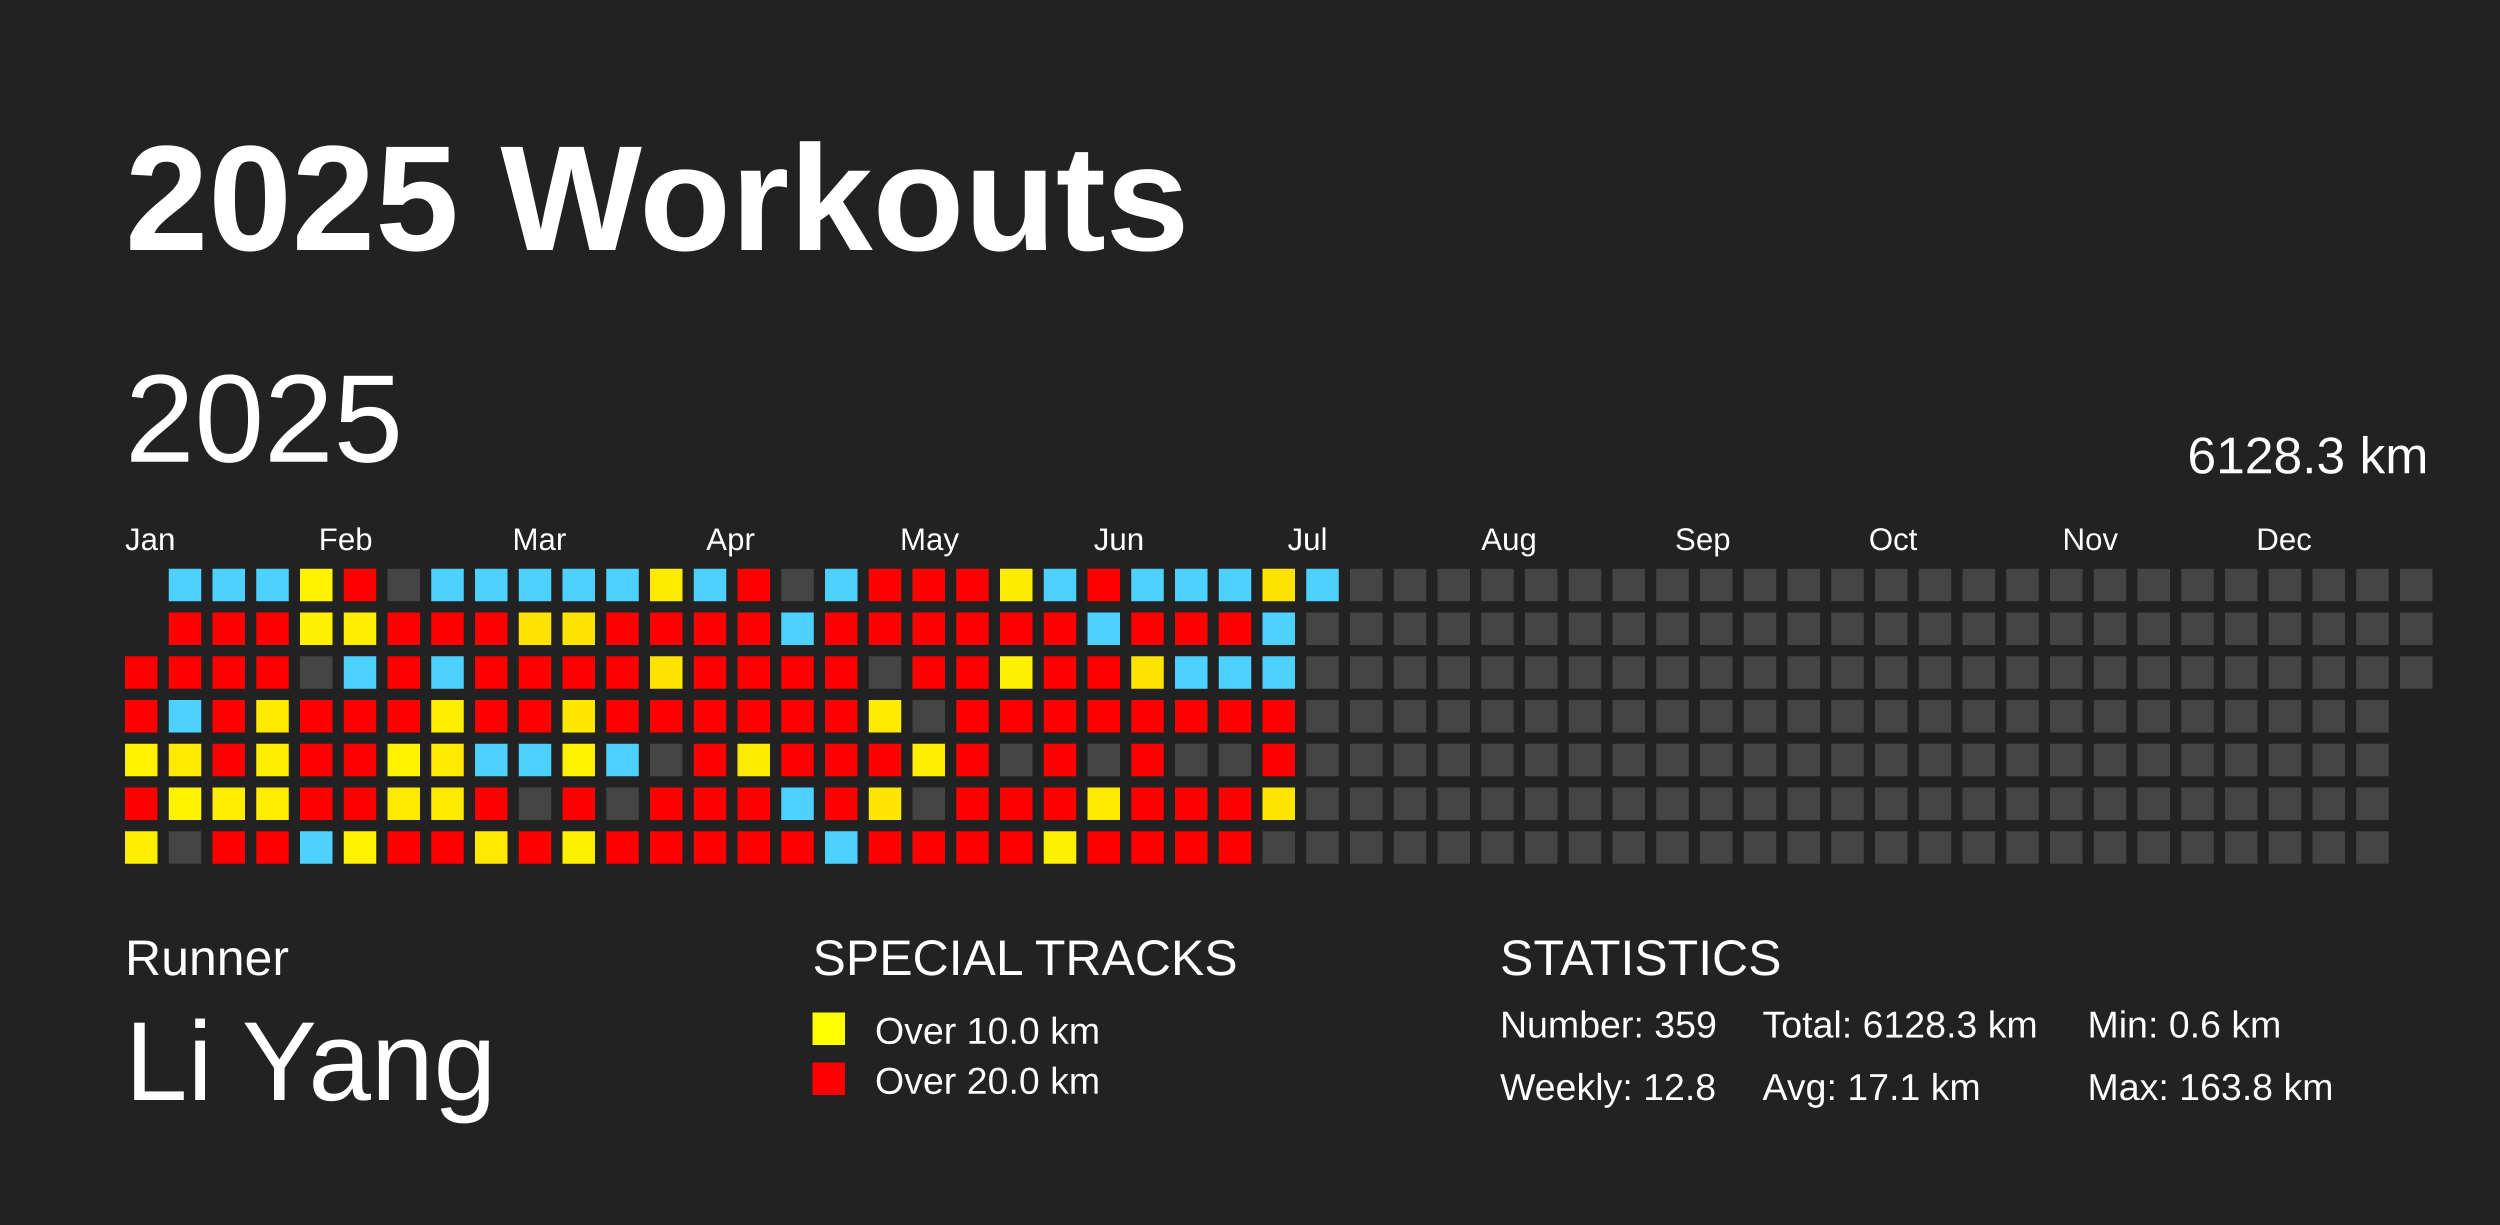
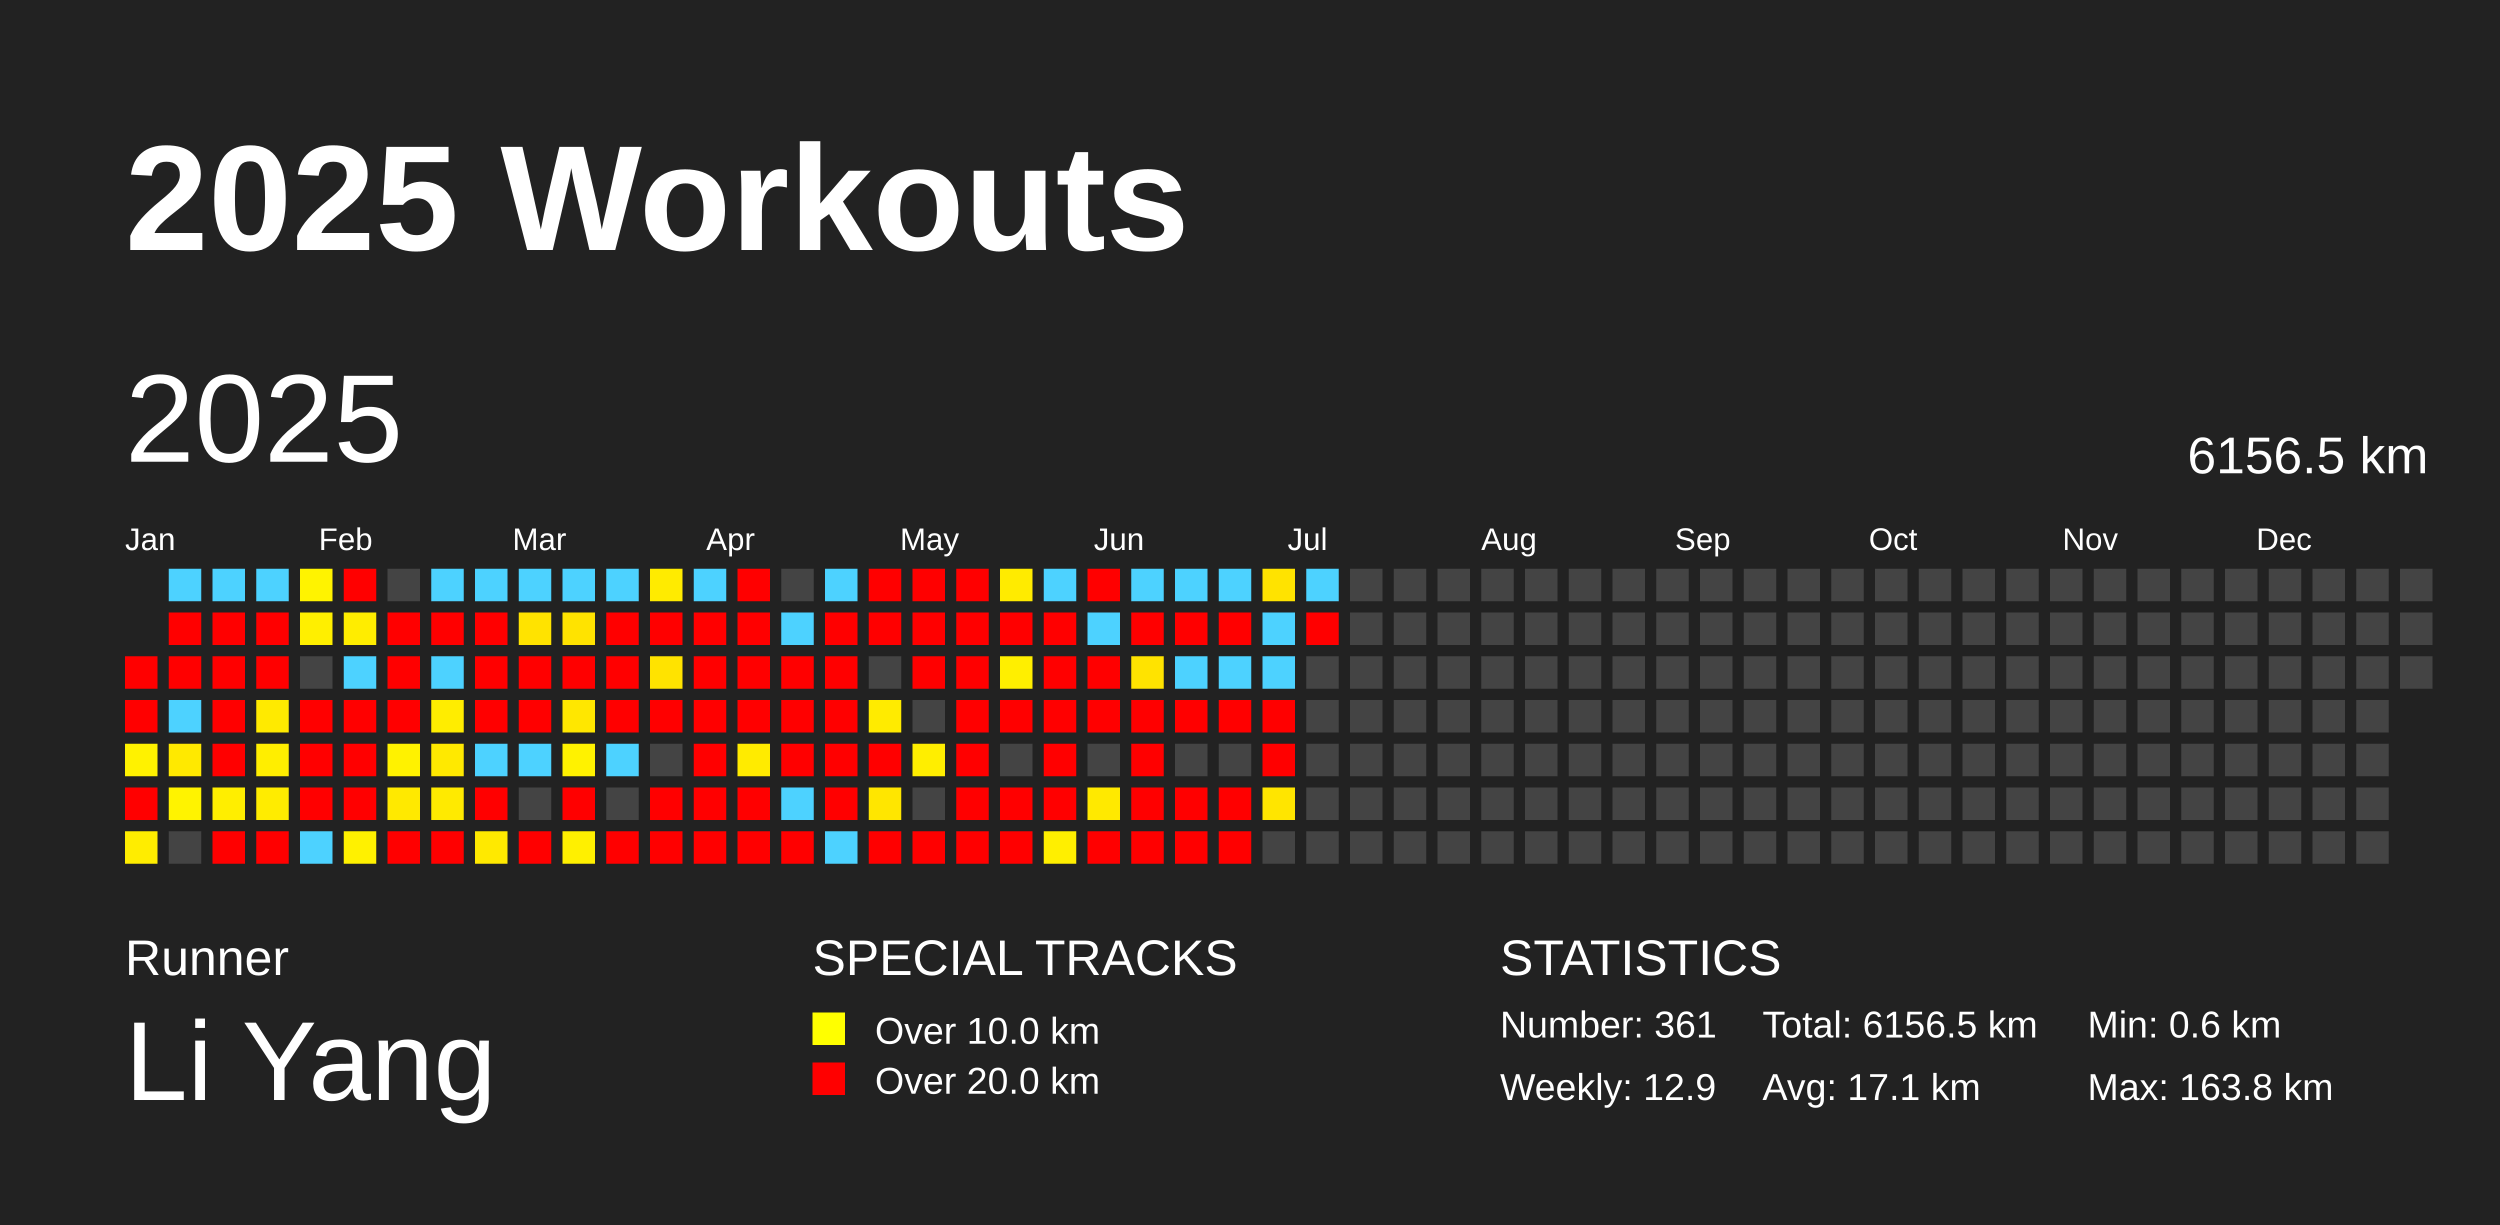
<svg xmlns="http://www.w3.org/2000/svg" baseProfile="full" height="98mm" version="1.1" viewBox="0,0,200,98" width="200mm">
  <defs />
  <rect fill="#222222" height="98" width="200" x="0" y="0" />
  <text fill="#FFFFFF" style="font-size:12px; font-family:Arial; font-weight:bold;" x="10" y="20">2025 Workouts</text>
  <text fill="#FFFFFF" style="font-size:4px; font-family:Arial" x="10" y="78">Runner</text>
  <text fill="#FFFFFF" style="font-size:9px; font-family:Arial" x="10" y="88">Li Yang</text>
  <text fill="#FFFFFF" style="font-size:4px; font-family:Arial" x="65" y="78">SPECIAL TRACKS</text>
  <rect fill="yellow" height="2.6" width="2.6" x="65" y="81" />
  <text fill="#FFFFFF" style="font-size:3px; font-family:Arial" x="70" y="83.5">Over 10.0 km</text>
  <rect fill="red" height="2.6" width="2.6" x="65" y="85" />
  <text fill="#FFFFFF" style="font-size:3px; font-family:Arial" x="70" y="87.5">Over 20.0 km</text>
  <text fill="#FFFFFF" style="font-size:4px; font-family:Arial" x="120" y="78">STATISTICS</text>
-   <text fill="#FFFFFF" style="font-size:3px; font-family:Arial" x="120" y="83">Number: 359</text>
-   <text fill="#FFFFFF" style="font-size:3px; font-family:Arial" x="120" y="88">Weekly: 12.8</text>
-   <text fill="#FFFFFF" style="font-size:3px; font-family:Arial" x="141" y="83">Total: 6128.3 km</text>
+   <text fill="#FFFFFF" style="font-size:3px; font-family:Arial" x="120" y="83">Number: 361</text>
+   <text fill="#FFFFFF" style="font-size:3px; font-family:Arial" x="120" y="88">Weekly: 12.9</text>
+   <text fill="#FFFFFF" style="font-size:3px; font-family:Arial" x="141" y="83">Total: 6156.5 km</text>
  <text fill="#FFFFFF" style="font-size:3px; font-family:Arial" x="141" y="88">Avg: 17.1 km</text>
  <text fill="#FFFFFF" style="font-size:3px; font-family:Arial" x="167" y="83">Min: 0.6 km</text>
  <text fill="#FFFFFF" style="font-size:3px; font-family:Arial" x="167" y="88">Max: 163.8 km</text>
  <text dominant-baseline="hanging" fill="#FFFFFF" style="font-size:10.0px; font-family:Arial;" x="10" y="30">2025</text>
-   <text dominant-baseline="hanging" fill="#FFFFFF" style="font-size:4.125px; font-family:Arial;" x="175" y="35">6128.3 km</text>
+   <text dominant-baseline="hanging" fill="#FFFFFF" style="font-size:4.125px; font-family:Arial;" x="175" y="35">6156.5 km</text>
  <text fill="#FFFFFF" style="font-size:2.5px; font-family:Arial" x="10.0" y="44">Jan</text>
  <text fill="#FFFFFF" style="font-size:2.5px; font-family:Arial" x="25.5" y="44">Feb</text>
  <text fill="#FFFFFF" style="font-size:2.5px; font-family:Arial" x="41.0" y="44">Mar</text>
  <text fill="#FFFFFF" style="font-size:2.5px; font-family:Arial" x="56.5" y="44">Apr</text>
  <text fill="#FFFFFF" style="font-size:2.5px; font-family:Arial" x="72.0" y="44">May</text>
  <text fill="#FFFFFF" style="font-size:2.5px; font-family:Arial" x="87.5" y="44">Jun</text>
  <text fill="#FFFFFF" style="font-size:2.5px; font-family:Arial" x="103.0" y="44">Jul</text>
  <text fill="#FFFFFF" style="font-size:2.5px; font-family:Arial" x="118.5" y="44">Aug</text>
  <text fill="#FFFFFF" style="font-size:2.5px; font-family:Arial" x="134.0" y="44">Sep</text>
  <text fill="#FFFFFF" style="font-size:2.5px; font-family:Arial" x="149.5" y="44">Oct</text>
  <text fill="#FFFFFF" style="font-size:2.5px; font-family:Arial" x="165.0" y="44">Nov</text>
  <text fill="#FFFFFF" style="font-size:2.5px; font-family:Arial" x="180.5" y="44">Dec</text>
  <rect fill="red" height="2.6" width="2.6" x="10.0" y="52.5" />
  <rect fill="red" height="2.6" width="2.6" x="10.0" y="56.0" />
  <rect fill="#fff200" height="2.6" width="2.6" x="10.0" y="59.5" />
  <rect fill="red" height="2.6" width="2.6" x="10.0" y="63.0" />
  <rect fill="#ffed00" height="2.6" width="2.6" x="10.0" y="66.5" />
  <rect fill="#4dd2ff" height="2.6" width="2.6" x="13.5" y="45.5" />
  <rect fill="red" height="2.6" width="2.6" x="13.5" y="49.0" />
  <rect fill="red" height="2.6" width="2.6" x="13.5" y="52.5" />
  <rect fill="#4dd2ff" height="2.6" width="2.6" x="13.5" y="56.0" />
  <rect fill="#ffe900" height="2.6" width="2.6" x="13.5" y="59.5" />
  <rect fill="#fff300" height="2.6" width="2.6" x="13.5" y="63.0" />
  <rect fill="#444444" height="2.6" width="2.6" x="13.5" y="66.5" />
  <rect fill="#4dd2ff" height="2.6" width="2.6" x="17.0" y="45.5" />
  <rect fill="red" height="2.6" width="2.6" x="17.0" y="49.0" />
  <rect fill="red" height="2.6" width="2.6" x="17.0" y="52.5" />
  <rect fill="red" height="2.6" width="2.6" x="17.0" y="56.0" />
  <rect fill="red" height="2.6" width="2.6" x="17.0" y="59.5" />
  <rect fill="#ffee00" height="2.6" width="2.6" x="17.0" y="63.0" />
  <rect fill="red" height="2.6" width="2.6" x="17.0" y="66.5" />
  <rect fill="#4dd2ff" height="2.6" width="2.6" x="20.5" y="45.5" />
  <rect fill="red" height="2.6" width="2.6" x="20.5" y="49.0" />
  <rect fill="red" height="2.6" width="2.6" x="20.5" y="52.5" />
  <rect fill="#ffea00" height="2.6" width="2.6" x="20.5" y="56.0" />
  <rect fill="#ffee00" height="2.6" width="2.6" x="20.5" y="59.5" />
  <rect fill="#ffec00" height="2.6" width="2.6" x="20.5" y="63.0" />
  <rect fill="red" height="2.6" width="2.6" x="20.5" y="66.5" />
  <rect fill="#fff300" height="2.6" width="2.6" x="24.0" y="45.5" />
  <rect fill="#ffef00" height="2.6" width="2.6" x="24.0" y="49.0" />
  <rect fill="#444444" height="2.6" width="2.6" x="24.0" y="52.5" />
  <rect fill="red" height="2.6" width="2.6" x="24.0" y="56.0" />
  <rect fill="red" height="2.6" width="2.6" x="24.0" y="59.5" />
  <rect fill="red" height="2.6" width="2.6" x="24.0" y="63.0" />
  <rect fill="#4dd2ff" height="2.6" width="2.6" x="24.0" y="66.5" />
  <rect fill="red" height="2.6" width="2.6" x="27.5" y="45.5" />
  <rect fill="#ffed00" height="2.6" width="2.6" x="27.5" y="49.0" />
  <rect fill="#4dd2ff" height="2.6" width="2.6" x="27.5" y="52.5" />
  <rect fill="red" height="2.6" width="2.6" x="27.5" y="56.0" />
  <rect fill="red" height="2.6" width="2.6" x="27.5" y="59.5" />
  <rect fill="red" height="2.6" width="2.6" x="27.5" y="63.0" />
  <rect fill="#fff100" height="2.6" width="2.6" x="27.5" y="66.5" />
  <rect fill="#444444" height="2.6" width="2.6" x="31.0" y="45.5" />
  <rect fill="red" height="2.6" width="2.6" x="31.0" y="49.0" />
  <rect fill="red" height="2.6" width="2.6" x="31.0" y="52.5" />
  <rect fill="red" height="2.6" width="2.6" x="31.0" y="56.0" />
  <rect fill="#fff200" height="2.6" width="2.6" x="31.0" y="59.5" />
  <rect fill="#ffe900" height="2.6" width="2.6" x="31.0" y="63.0" />
  <rect fill="red" height="2.6" width="2.6" x="31.0" y="66.5" />
  <rect fill="#4dd2ff" height="2.6" width="2.6" x="34.5" y="45.5" />
  <rect fill="red" height="2.6" width="2.6" x="34.5" y="49.0" />
  <rect fill="#4dd2ff" height="2.6" width="2.6" x="34.5" y="52.5" />
  <rect fill="#ffed00" height="2.6" width="2.6" x="34.5" y="56.0" />
  <rect fill="#ffe900" height="2.6" width="2.6" x="34.5" y="59.5" />
  <rect fill="#ffea00" height="2.6" width="2.6" x="34.5" y="63.0" />
  <rect fill="red" height="2.6" width="2.6" x="34.5" y="66.5" />
  <rect fill="#4dd2ff" height="2.6" width="2.6" x="38.0" y="45.5" />
  <rect fill="red" height="2.6" width="2.6" x="38.0" y="49.0" />
  <rect fill="red" height="2.6" width="2.6" x="38.0" y="52.5" />
  <rect fill="red" height="2.6" width="2.6" x="38.0" y="56.0" />
  <rect fill="#4dd2ff" height="2.6" width="2.6" x="38.0" y="59.5" />
  <rect fill="red" height="2.6" width="2.6" x="38.0" y="63.0" />
  <rect fill="#ffe900" height="2.6" width="2.6" x="38.0" y="66.5" />
  <rect fill="#4dd2ff" height="2.6" width="2.6" x="41.5" y="45.5" />
  <rect fill="#ffe300" height="2.6" width="2.6" x="41.5" y="49.0" />
  <rect fill="red" height="2.6" width="2.6" x="41.5" y="52.5" />
  <rect fill="red" height="2.6" width="2.6" x="41.5" y="56.0" />
  <rect fill="#4dd2ff" height="2.6" width="2.6" x="41.5" y="59.5" />
  <rect fill="#444444" height="2.6" width="2.6" x="41.5" y="63.0" />
  <rect fill="red" height="2.6" width="2.6" x="41.5" y="66.5" />
  <rect fill="#4dd2ff" height="2.6" width="2.6" x="45.0" y="45.5" />
  <rect fill="#ffe300" height="2.6" width="2.6" x="45.0" y="49.0" />
  <rect fill="red" height="2.6" width="2.6" x="45.0" y="52.5" />
  <rect fill="#ffe700" height="2.6" width="2.6" x="45.0" y="56.0" />
  <rect fill="#fff200" height="2.6" width="2.6" x="45.0" y="59.5" />
  <rect fill="red" height="2.6" width="2.6" x="45.0" y="63.0" />
  <rect fill="#fff000" height="2.6" width="2.6" x="45.0" y="66.5" />
  <rect fill="#4dd2ff" height="2.6" width="2.6" x="48.5" y="45.5" />
  <rect fill="red" height="2.6" width="2.6" x="48.5" y="49.0" />
  <rect fill="red" height="2.6" width="2.6" x="48.5" y="52.5" />
  <rect fill="red" height="2.6" width="2.6" x="48.5" y="56.0" />
  <rect fill="#4dd2ff" height="2.6" width="2.6" x="48.5" y="59.5" />
  <rect fill="#444444" height="2.6" width="2.6" x="48.5" y="63.0" />
  <rect fill="red" height="2.6" width="2.6" x="48.5" y="66.5" />
  <rect fill="#ffeb00" height="2.6" width="2.6" x="52.0" y="45.5" />
  <rect fill="red" height="2.6" width="2.6" x="52.0" y="49.0" />
  <rect fill="#ffe300" height="2.6" width="2.6" x="52.0" y="52.5" />
  <rect fill="red" height="2.6" width="2.6" x="52.0" y="56.0" />
  <rect fill="#444444" height="2.6" width="2.6" x="52.0" y="59.5" />
  <rect fill="red" height="2.6" width="2.6" x="52.0" y="63.0" />
  <rect fill="red" height="2.6" width="2.6" x="52.0" y="66.5" />
  <rect fill="#4dd2ff" height="2.6" width="2.6" x="55.5" y="45.5" />
  <rect fill="red" height="2.6" width="2.6" x="55.5" y="49.0" />
  <rect fill="red" height="2.6" width="2.6" x="55.5" y="52.5" />
  <rect fill="red" height="2.6" width="2.6" x="55.5" y="56.0" />
  <rect fill="red" height="2.6" width="2.6" x="55.5" y="59.5" />
  <rect fill="red" height="2.6" width="2.6" x="55.5" y="63.0" />
  <rect fill="red" height="2.6" width="2.6" x="55.5" y="66.5" />
  <rect fill="red" height="2.6" width="2.6" x="59.0" y="45.5" />
  <rect fill="red" height="2.6" width="2.6" x="59.0" y="49.0" />
  <rect fill="red" height="2.6" width="2.6" x="59.0" y="52.5" />
  <rect fill="red" height="2.6" width="2.6" x="59.0" y="56.0" />
  <rect fill="#ffeb00" height="2.6" width="2.6" x="59.0" y="59.5" />
  <rect fill="red" height="2.6" width="2.6" x="59.0" y="63.0" />
  <rect fill="red" height="2.6" width="2.6" x="59.0" y="66.5" />
  <rect fill="#444444" height="2.6" width="2.6" x="62.5" y="45.5" />
  <rect fill="#4dd2ff" height="2.6" width="2.6" x="62.5" y="49.0" />
  <rect fill="red" height="2.6" width="2.6" x="62.5" y="52.5" />
  <rect fill="red" height="2.6" width="2.6" x="62.5" y="56.0" />
  <rect fill="red" height="2.6" width="2.6" x="62.5" y="59.5" />
  <rect fill="#4dd2ff" height="2.6" width="2.6" x="62.5" y="63.0" />
  <rect fill="red" height="2.6" width="2.6" x="62.5" y="66.5" />
  <rect fill="#4dd2ff" height="2.6" width="2.6" x="66.0" y="45.5" />
  <rect fill="red" height="2.6" width="2.6" x="66.0" y="49.0" />
  <rect fill="red" height="2.6" width="2.6" x="66.0" y="52.5" />
  <rect fill="red" height="2.6" width="2.6" x="66.0" y="56.0" />
  <rect fill="red" height="2.6" width="2.6" x="66.0" y="59.5" />
  <rect fill="red" height="2.6" width="2.6" x="66.0" y="63.0" />
  <rect fill="#4dd2ff" height="2.6" width="2.6" x="66.0" y="66.5" />
  <rect fill="red" height="2.6" width="2.6" x="69.5" y="45.5" />
  <rect fill="red" height="2.6" width="2.6" x="69.5" y="49.0" />
  <rect fill="#444444" height="2.6" width="2.6" x="69.5" y="52.5" />
  <rect fill="#ffeb00" height="2.6" width="2.6" x="69.5" y="56.0" />
  <rect fill="red" height="2.6" width="2.6" x="69.5" y="59.5" />
  <rect fill="#ffe600" height="2.6" width="2.6" x="69.5" y="63.0" />
  <rect fill="red" height="2.6" width="2.6" x="69.5" y="66.5" />
  <rect fill="red" height="2.6" width="2.6" x="73.0" y="45.5" />
  <rect fill="red" height="2.6" width="2.6" x="73.0" y="49.0" />
  <rect fill="red" height="2.6" width="2.6" x="73.0" y="52.5" />
  <rect fill="#444444" height="2.6" width="2.6" x="73.0" y="56.0" />
  <rect fill="#ffee00" height="2.6" width="2.6" x="73.0" y="59.5" />
  <rect fill="#444444" height="2.6" width="2.6" x="73.0" y="63.0" />
  <rect fill="red" height="2.6" width="2.6" x="73.0" y="66.5" />
  <rect fill="red" height="2.6" width="2.6" x="76.5" y="45.5" />
  <rect fill="red" height="2.6" width="2.6" x="76.5" y="49.0" />
  <rect fill="red" height="2.6" width="2.6" x="76.5" y="52.5" />
  <rect fill="red" height="2.6" width="2.6" x="76.5" y="56.0" />
  <rect fill="red" height="2.6" width="2.6" x="76.5" y="59.5" />
  <rect fill="red" height="2.6" width="2.6" x="76.5" y="63.0" />
  <rect fill="red" height="2.6" width="2.6" x="76.5" y="66.5" />
  <rect fill="#ffeb00" height="2.6" width="2.6" x="80.0" y="45.5" />
  <rect fill="red" height="2.6" width="2.6" x="80.0" y="49.0" />
  <rect fill="#ffef00" height="2.6" width="2.6" x="80.0" y="52.5" />
  <rect fill="red" height="2.6" width="2.6" x="80.0" y="56.0" />
  <rect fill="#444444" height="2.6" width="2.6" x="80.0" y="59.5" />
  <rect fill="red" height="2.6" width="2.6" x="80.0" y="63.0" />
  <rect fill="red" height="2.6" width="2.6" x="80.0" y="66.5" />
  <rect fill="#4dd2ff" height="2.6" width="2.6" x="83.5" y="45.5" />
  <rect fill="red" height="2.6" width="2.6" x="83.5" y="49.0" />
  <rect fill="red" height="2.6" width="2.6" x="83.5" y="52.5" />
  <rect fill="red" height="2.6" width="2.6" x="83.5" y="56.0" />
  <rect fill="red" height="2.6" width="2.6" x="83.5" y="59.5" />
  <rect fill="red" height="2.6" width="2.6" x="83.5" y="63.0" />
  <rect fill="#ffef00" height="2.6" width="2.6" x="83.5" y="66.5" />
  <rect fill="red" height="2.6" width="2.6" x="87.0" y="45.5" />
  <rect fill="#4dd2ff" height="2.6" width="2.6" x="87.0" y="49.0" />
  <rect fill="red" height="2.6" width="2.6" x="87.0" y="52.5" />
  <rect fill="red" height="2.6" width="2.6" x="87.0" y="56.0" />
  <rect fill="#444444" height="2.6" width="2.6" x="87.0" y="59.5" />
  <rect fill="#ffe900" height="2.6" width="2.6" x="87.0" y="63.0" />
  <rect fill="red" height="2.6" width="2.6" x="87.0" y="66.5" />
  <rect fill="#4dd2ff" height="2.6" width="2.6" x="90.5" y="45.5" />
  <rect fill="red" height="2.6" width="2.6" x="90.5" y="49.0" />
  <rect fill="#ffe300" height="2.6" width="2.6" x="90.5" y="52.5" />
  <rect fill="red" height="2.6" width="2.6" x="90.5" y="56.0" />
  <rect fill="red" height="2.6" width="2.6" x="90.5" y="59.5" />
  <rect fill="red" height="2.6" width="2.6" x="90.5" y="63.0" />
  <rect fill="red" height="2.6" width="2.6" x="90.5" y="66.5" />
  <rect fill="#4dd2ff" height="2.6" width="2.6" x="94.0" y="45.5" />
  <rect fill="red" height="2.6" width="2.6" x="94.0" y="49.0" />
  <rect fill="#4dd2ff" height="2.6" width="2.6" x="94.0" y="52.5" />
  <rect fill="red" height="2.6" width="2.6" x="94.0" y="56.0" />
  <rect fill="#444444" height="2.6" width="2.6" x="94.0" y="59.5" />
  <rect fill="red" height="2.6" width="2.6" x="94.0" y="63.0" />
  <rect fill="red" height="2.6" width="2.6" x="94.0" y="66.5" />
  <rect fill="#4dd2ff" height="2.6" width="2.6" x="97.5" y="45.5" />
  <rect fill="red" height="2.6" width="2.6" x="97.5" y="49.0" />
  <rect fill="#4dd2ff" height="2.6" width="2.6" x="97.5" y="52.5" />
  <rect fill="red" height="2.6" width="2.6" x="97.5" y="56.0" />
  <rect fill="#444444" height="2.6" width="2.6" x="97.5" y="59.5" />
  <rect fill="red" height="2.6" width="2.6" x="97.5" y="63.0" />
  <rect fill="red" height="2.6" width="2.6" x="97.5" y="66.5" />
  <rect fill="#ffe300" height="2.6" width="2.6" x="101.0" y="45.5" />
  <rect fill="#4dd2ff" height="2.6" width="2.6" x="101.0" y="49.0" />
  <rect fill="#4dd2ff" height="2.6" width="2.6" x="101.0" y="52.5" />
  <rect fill="red" height="2.6" width="2.6" x="101.0" y="56.0" />
  <rect fill="red" height="2.6" width="2.6" x="101.0" y="59.5" />
  <rect fill="#ffe500" height="2.6" width="2.6" x="101.0" y="63.0" />
  <rect fill="#444444" height="2.6" width="2.6" x="101.0" y="66.5" />
  <rect fill="#4dd2ff" height="2.6" width="2.6" x="104.5" y="45.5" />
-   <rect fill="#444444" height="2.6" width="2.6" x="104.5" y="49.0" />
+   <rect fill="red" height="2.6" width="2.6" x="104.5" y="49.0" />
  <rect fill="#444444" height="2.6" width="2.6" x="104.5" y="52.5" />
  <rect fill="#444444" height="2.6" width="2.6" x="104.5" y="56.0" />
  <rect fill="#444444" height="2.6" width="2.6" x="104.5" y="59.5" />
  <rect fill="#444444" height="2.6" width="2.6" x="104.5" y="63.0" />
  <rect fill="#444444" height="2.6" width="2.6" x="104.5" y="66.5" />
  <rect fill="#444444" height="2.6" width="2.6" x="108.0" y="45.5" />
  <rect fill="#444444" height="2.6" width="2.6" x="108.0" y="49.0" />
  <rect fill="#444444" height="2.6" width="2.6" x="108.0" y="52.5" />
  <rect fill="#444444" height="2.6" width="2.6" x="108.0" y="56.0" />
  <rect fill="#444444" height="2.6" width="2.6" x="108.0" y="59.5" />
  <rect fill="#444444" height="2.6" width="2.6" x="108.0" y="63.0" />
  <rect fill="#444444" height="2.6" width="2.6" x="108.0" y="66.5" />
  <rect fill="#444444" height="2.6" width="2.6" x="111.5" y="45.5" />
  <rect fill="#444444" height="2.6" width="2.6" x="111.5" y="49.0" />
  <rect fill="#444444" height="2.6" width="2.6" x="111.5" y="52.5" />
  <rect fill="#444444" height="2.6" width="2.6" x="111.5" y="56.0" />
  <rect fill="#444444" height="2.6" width="2.6" x="111.5" y="59.5" />
  <rect fill="#444444" height="2.6" width="2.6" x="111.5" y="63.0" />
  <rect fill="#444444" height="2.6" width="2.6" x="111.5" y="66.5" />
  <rect fill="#444444" height="2.6" width="2.6" x="115.0" y="45.5" />
  <rect fill="#444444" height="2.6" width="2.6" x="115.0" y="49.0" />
  <rect fill="#444444" height="2.6" width="2.6" x="115.0" y="52.5" />
  <rect fill="#444444" height="2.6" width="2.6" x="115.0" y="56.0" />
  <rect fill="#444444" height="2.6" width="2.6" x="115.0" y="59.5" />
  <rect fill="#444444" height="2.6" width="2.6" x="115.0" y="63.0" />
  <rect fill="#444444" height="2.6" width="2.6" x="115.0" y="66.5" />
  <rect fill="#444444" height="2.6" width="2.6" x="118.5" y="45.5" />
  <rect fill="#444444" height="2.6" width="2.6" x="118.5" y="49.0" />
  <rect fill="#444444" height="2.6" width="2.6" x="118.5" y="52.5" />
  <rect fill="#444444" height="2.6" width="2.6" x="118.5" y="56.0" />
  <rect fill="#444444" height="2.6" width="2.6" x="118.5" y="59.5" />
  <rect fill="#444444" height="2.6" width="2.6" x="118.5" y="63.0" />
  <rect fill="#444444" height="2.6" width="2.6" x="118.5" y="66.5" />
  <rect fill="#444444" height="2.6" width="2.6" x="122.0" y="45.5" />
  <rect fill="#444444" height="2.6" width="2.6" x="122.0" y="49.0" />
  <rect fill="#444444" height="2.6" width="2.6" x="122.0" y="52.5" />
  <rect fill="#444444" height="2.6" width="2.6" x="122.0" y="56.0" />
  <rect fill="#444444" height="2.6" width="2.6" x="122.0" y="59.5" />
  <rect fill="#444444" height="2.6" width="2.6" x="122.0" y="63.0" />
  <rect fill="#444444" height="2.6" width="2.6" x="122.0" y="66.5" />
  <rect fill="#444444" height="2.6" width="2.6" x="125.5" y="45.5" />
  <rect fill="#444444" height="2.6" width="2.6" x="125.5" y="49.0" />
  <rect fill="#444444" height="2.6" width="2.6" x="125.5" y="52.5" />
  <rect fill="#444444" height="2.6" width="2.6" x="125.5" y="56.0" />
  <rect fill="#444444" height="2.6" width="2.6" x="125.5" y="59.5" />
  <rect fill="#444444" height="2.6" width="2.6" x="125.5" y="63.0" />
  <rect fill="#444444" height="2.6" width="2.6" x="125.5" y="66.5" />
  <rect fill="#444444" height="2.6" width="2.6" x="129.0" y="45.5" />
  <rect fill="#444444" height="2.6" width="2.6" x="129.0" y="49.0" />
  <rect fill="#444444" height="2.6" width="2.6" x="129.0" y="52.5" />
  <rect fill="#444444" height="2.6" width="2.6" x="129.0" y="56.0" />
  <rect fill="#444444" height="2.6" width="2.6" x="129.0" y="59.5" />
  <rect fill="#444444" height="2.6" width="2.6" x="129.0" y="63.0" />
  <rect fill="#444444" height="2.6" width="2.6" x="129.0" y="66.5" />
  <rect fill="#444444" height="2.6" width="2.6" x="132.5" y="45.5" />
  <rect fill="#444444" height="2.6" width="2.6" x="132.5" y="49.0" />
  <rect fill="#444444" height="2.6" width="2.6" x="132.5" y="52.5" />
  <rect fill="#444444" height="2.6" width="2.6" x="132.5" y="56.0" />
  <rect fill="#444444" height="2.6" width="2.6" x="132.5" y="59.5" />
  <rect fill="#444444" height="2.6" width="2.6" x="132.5" y="63.0" />
  <rect fill="#444444" height="2.6" width="2.6" x="132.5" y="66.5" />
  <rect fill="#444444" height="2.6" width="2.6" x="136.0" y="45.5" />
  <rect fill="#444444" height="2.6" width="2.6" x="136.0" y="49.0" />
  <rect fill="#444444" height="2.6" width="2.6" x="136.0" y="52.5" />
  <rect fill="#444444" height="2.6" width="2.6" x="136.0" y="56.0" />
  <rect fill="#444444" height="2.6" width="2.6" x="136.0" y="59.5" />
  <rect fill="#444444" height="2.6" width="2.6" x="136.0" y="63.0" />
  <rect fill="#444444" height="2.6" width="2.6" x="136.0" y="66.5" />
  <rect fill="#444444" height="2.6" width="2.6" x="139.5" y="45.5" />
  <rect fill="#444444" height="2.6" width="2.6" x="139.5" y="49.0" />
  <rect fill="#444444" height="2.6" width="2.6" x="139.5" y="52.5" />
  <rect fill="#444444" height="2.6" width="2.6" x="139.5" y="56.0" />
  <rect fill="#444444" height="2.6" width="2.6" x="139.5" y="59.5" />
  <rect fill="#444444" height="2.6" width="2.6" x="139.5" y="63.0" />
  <rect fill="#444444" height="2.6" width="2.6" x="139.5" y="66.5" />
  <rect fill="#444444" height="2.6" width="2.6" x="143.0" y="45.5" />
  <rect fill="#444444" height="2.6" width="2.6" x="143.0" y="49.0" />
  <rect fill="#444444" height="2.6" width="2.6" x="143.0" y="52.5" />
  <rect fill="#444444" height="2.6" width="2.6" x="143.0" y="56.0" />
  <rect fill="#444444" height="2.6" width="2.6" x="143.0" y="59.5" />
  <rect fill="#444444" height="2.6" width="2.6" x="143.0" y="63.0" />
  <rect fill="#444444" height="2.6" width="2.6" x="143.0" y="66.5" />
  <rect fill="#444444" height="2.6" width="2.6" x="146.5" y="45.5" />
  <rect fill="#444444" height="2.6" width="2.6" x="146.5" y="49.0" />
  <rect fill="#444444" height="2.6" width="2.6" x="146.5" y="52.5" />
  <rect fill="#444444" height="2.6" width="2.6" x="146.5" y="56.0" />
  <rect fill="#444444" height="2.6" width="2.6" x="146.5" y="59.5" />
  <rect fill="#444444" height="2.6" width="2.6" x="146.5" y="63.0" />
  <rect fill="#444444" height="2.6" width="2.6" x="146.5" y="66.5" />
  <rect fill="#444444" height="2.6" width="2.6" x="150.0" y="45.5" />
  <rect fill="#444444" height="2.6" width="2.6" x="150.0" y="49.0" />
  <rect fill="#444444" height="2.6" width="2.6" x="150.0" y="52.5" />
  <rect fill="#444444" height="2.6" width="2.6" x="150.0" y="56.0" />
  <rect fill="#444444" height="2.6" width="2.6" x="150.0" y="59.5" />
  <rect fill="#444444" height="2.6" width="2.6" x="150.0" y="63.0" />
  <rect fill="#444444" height="2.6" width="2.6" x="150.0" y="66.5" />
  <rect fill="#444444" height="2.6" width="2.6" x="153.5" y="45.5" />
  <rect fill="#444444" height="2.6" width="2.6" x="153.5" y="49.0" />
  <rect fill="#444444" height="2.6" width="2.6" x="153.5" y="52.5" />
  <rect fill="#444444" height="2.6" width="2.6" x="153.5" y="56.0" />
  <rect fill="#444444" height="2.6" width="2.6" x="153.5" y="59.5" />
  <rect fill="#444444" height="2.6" width="2.6" x="153.5" y="63.0" />
  <rect fill="#444444" height="2.6" width="2.6" x="153.5" y="66.5" />
  <rect fill="#444444" height="2.6" width="2.6" x="157.0" y="45.5" />
  <rect fill="#444444" height="2.6" width="2.6" x="157.0" y="49.0" />
  <rect fill="#444444" height="2.6" width="2.6" x="157.0" y="52.5" />
  <rect fill="#444444" height="2.6" width="2.6" x="157.0" y="56.0" />
  <rect fill="#444444" height="2.6" width="2.6" x="157.0" y="59.5" />
  <rect fill="#444444" height="2.6" width="2.6" x="157.0" y="63.0" />
  <rect fill="#444444" height="2.6" width="2.6" x="157.0" y="66.5" />
  <rect fill="#444444" height="2.6" width="2.6" x="160.5" y="45.5" />
  <rect fill="#444444" height="2.6" width="2.6" x="160.5" y="49.0" />
  <rect fill="#444444" height="2.6" width="2.6" x="160.5" y="52.5" />
  <rect fill="#444444" height="2.6" width="2.6" x="160.5" y="56.0" />
  <rect fill="#444444" height="2.6" width="2.6" x="160.5" y="59.5" />
  <rect fill="#444444" height="2.6" width="2.6" x="160.5" y="63.0" />
  <rect fill="#444444" height="2.6" width="2.6" x="160.5" y="66.5" />
  <rect fill="#444444" height="2.6" width="2.6" x="164.0" y="45.5" />
  <rect fill="#444444" height="2.6" width="2.6" x="164.0" y="49.0" />
  <rect fill="#444444" height="2.6" width="2.6" x="164.0" y="52.5" />
  <rect fill="#444444" height="2.6" width="2.6" x="164.0" y="56.0" />
  <rect fill="#444444" height="2.6" width="2.6" x="164.0" y="59.5" />
  <rect fill="#444444" height="2.6" width="2.6" x="164.0" y="63.0" />
  <rect fill="#444444" height="2.6" width="2.6" x="164.0" y="66.5" />
  <rect fill="#444444" height="2.6" width="2.6" x="167.5" y="45.5" />
  <rect fill="#444444" height="2.6" width="2.6" x="167.5" y="49.0" />
  <rect fill="#444444" height="2.6" width="2.6" x="167.5" y="52.5" />
  <rect fill="#444444" height="2.6" width="2.6" x="167.5" y="56.0" />
  <rect fill="#444444" height="2.6" width="2.6" x="167.5" y="59.5" />
  <rect fill="#444444" height="2.6" width="2.6" x="167.5" y="63.0" />
  <rect fill="#444444" height="2.6" width="2.6" x="167.5" y="66.5" />
  <rect fill="#444444" height="2.6" width="2.6" x="171.0" y="45.5" />
  <rect fill="#444444" height="2.6" width="2.6" x="171.0" y="49.0" />
  <rect fill="#444444" height="2.6" width="2.6" x="171.0" y="52.5" />
  <rect fill="#444444" height="2.6" width="2.6" x="171.0" y="56.0" />
  <rect fill="#444444" height="2.6" width="2.6" x="171.0" y="59.5" />
  <rect fill="#444444" height="2.6" width="2.6" x="171.0" y="63.0" />
  <rect fill="#444444" height="2.6" width="2.6" x="171.0" y="66.5" />
  <rect fill="#444444" height="2.6" width="2.6" x="174.5" y="45.5" />
  <rect fill="#444444" height="2.6" width="2.6" x="174.5" y="49.0" />
  <rect fill="#444444" height="2.6" width="2.6" x="174.5" y="52.5" />
  <rect fill="#444444" height="2.6" width="2.6" x="174.5" y="56.0" />
  <rect fill="#444444" height="2.6" width="2.6" x="174.5" y="59.5" />
  <rect fill="#444444" height="2.6" width="2.6" x="174.5" y="63.0" />
  <rect fill="#444444" height="2.6" width="2.6" x="174.5" y="66.5" />
  <rect fill="#444444" height="2.6" width="2.6" x="178.0" y="45.5" />
  <rect fill="#444444" height="2.6" width="2.6" x="178.0" y="49.0" />
  <rect fill="#444444" height="2.6" width="2.6" x="178.0" y="52.5" />
  <rect fill="#444444" height="2.6" width="2.6" x="178.0" y="56.0" />
  <rect fill="#444444" height="2.6" width="2.6" x="178.0" y="59.5" />
  <rect fill="#444444" height="2.6" width="2.6" x="178.0" y="63.0" />
  <rect fill="#444444" height="2.6" width="2.6" x="178.0" y="66.5" />
  <rect fill="#444444" height="2.6" width="2.6" x="181.5" y="45.5" />
  <rect fill="#444444" height="2.6" width="2.6" x="181.5" y="49.0" />
  <rect fill="#444444" height="2.6" width="2.6" x="181.5" y="52.5" />
  <rect fill="#444444" height="2.6" width="2.6" x="181.5" y="56.0" />
  <rect fill="#444444" height="2.6" width="2.6" x="181.5" y="59.5" />
  <rect fill="#444444" height="2.6" width="2.6" x="181.5" y="63.0" />
  <rect fill="#444444" height="2.6" width="2.6" x="181.5" y="66.5" />
  <rect fill="#444444" height="2.6" width="2.6" x="185.0" y="45.5" />
  <rect fill="#444444" height="2.6" width="2.6" x="185.0" y="49.0" />
  <rect fill="#444444" height="2.6" width="2.6" x="185.0" y="52.5" />
  <rect fill="#444444" height="2.6" width="2.6" x="185.0" y="56.0" />
  <rect fill="#444444" height="2.6" width="2.6" x="185.0" y="59.5" />
  <rect fill="#444444" height="2.6" width="2.6" x="185.0" y="63.0" />
  <rect fill="#444444" height="2.6" width="2.6" x="185.0" y="66.5" />
  <rect fill="#444444" height="2.6" width="2.6" x="188.5" y="45.5" />
  <rect fill="#444444" height="2.6" width="2.6" x="188.5" y="49.0" />
  <rect fill="#444444" height="2.6" width="2.6" x="188.5" y="52.5" />
  <rect fill="#444444" height="2.6" width="2.6" x="188.5" y="56.0" />
  <rect fill="#444444" height="2.6" width="2.6" x="188.5" y="59.5" />
  <rect fill="#444444" height="2.6" width="2.6" x="188.5" y="63.0" />
  <rect fill="#444444" height="2.6" width="2.6" x="188.5" y="66.5" />
  <rect fill="#444444" height="2.6" width="2.6" x="192.0" y="45.5" />
  <rect fill="#444444" height="2.6" width="2.6" x="192.0" y="49.0" />
  <rect fill="#444444" height="2.6" width="2.6" x="192.0" y="52.5" />
</svg>
